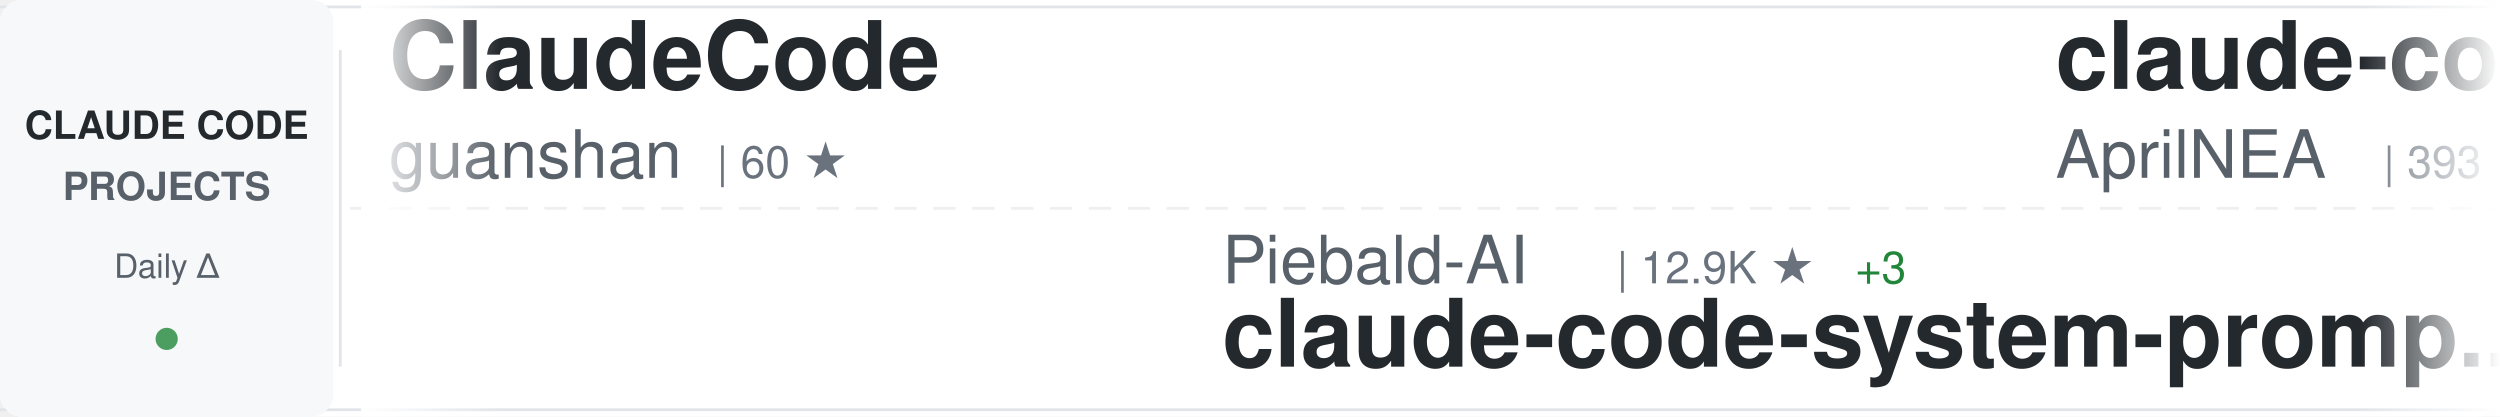
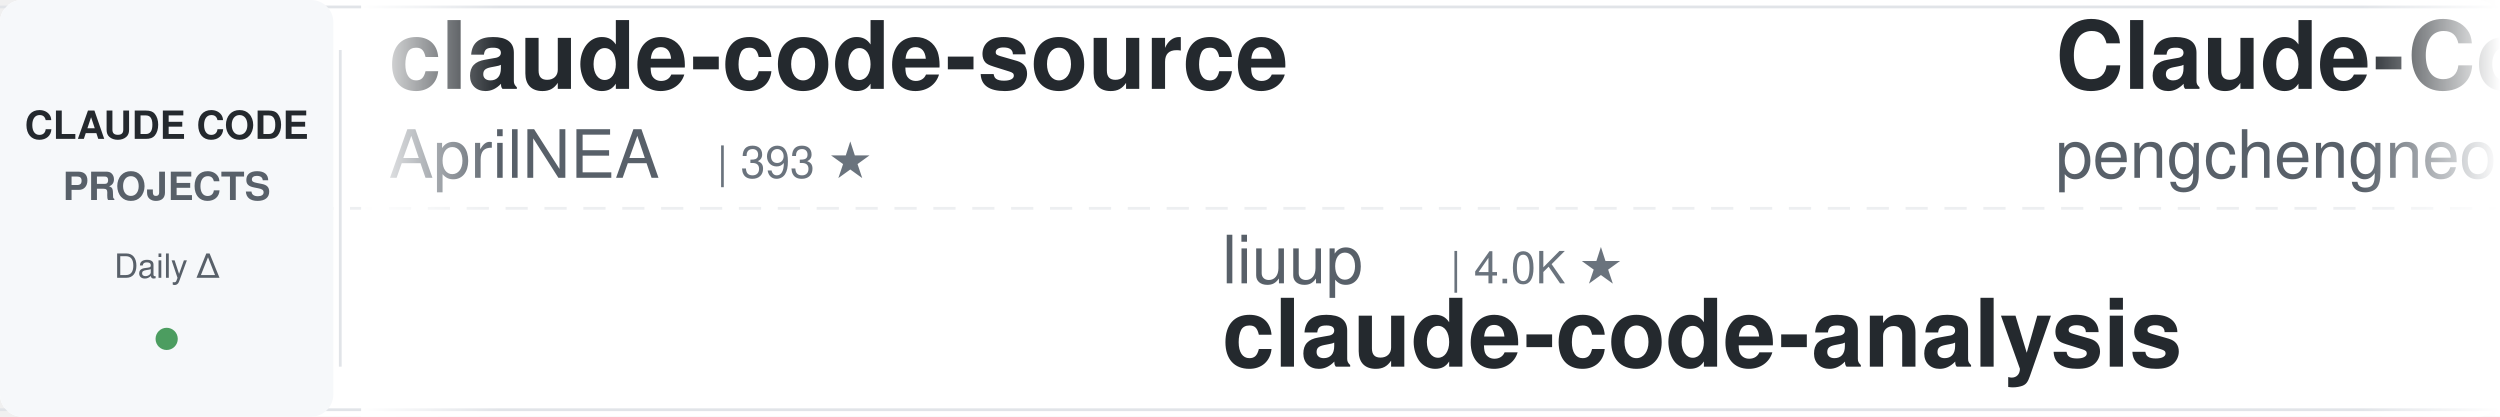
<svg xmlns="http://www.w3.org/2000/svg" width="900" height="150">
  <defs>
    <linearGradient id="awesomeLeftFade" x1="0%" y1="0%" x2="100%" y2="0%">
      <stop offset="0%" style="stop-color:#ffffff;stop-opacity:1" />
      <stop offset="100%" style="stop-color:#ffffff;stop-opacity:0" />
    </linearGradient>
    <linearGradient id="awesomeRightFade" x1="0%" y1="0%" x2="100%" y2="0%">
      <stop offset="0%" style="stop-color:#ffffff;stop-opacity:0" />
      <stop offset="100%" style="stop-color:#ffffff;stop-opacity:1" />
    </linearGradient>
  </defs>
  <rect width="900" height="150" fill="#ffffff" rx="8" />
  <rect x="0" y="2" width="900" height="1" fill="#e1e4e8" />
  <rect x="0" y="147" width="900" height="1" fill="#e1e4e8" />
  <line x1="0" y1="75" x2="900" y2="75" stroke="#e1e4e8" stroke-width="1" stroke-dasharray="8 6" opacity="0.6" />
  <rect x="0" y="0" width="120" height="150" fill="#f6f8fa" rx="8" />
  <text x="60" y="50" font-family="-apple-system, BlinkMacSystemFont, 'Segoe UI', Helvetica, Arial, sans-serif" font-size="14" font-weight="600" fill="#24292e" text-anchor="middle">CLAUDE CODE</text>
  <text x="60" y="72" font-family="-apple-system, BlinkMacSystemFont, 'Segoe UI', Helvetica, Arial, sans-serif" font-size="14" font-weight="600" fill="#586069" text-anchor="middle">PROJECTS</text>
  <text x="60" y="100" font-family="-apple-system, BlinkMacSystemFont, 'Segoe UI', Helvetica, Arial, sans-serif" font-size="12" font-weight="500" fill="#586069" text-anchor="middle">Daily Δ</text>
  <circle cx="60" cy="122" r="4" fill="#22863a" opacity="0.8" />
  <rect x="122" y="18" width="1" height="114" fill="#e1e4e8" />
  <clipPath id="awesomeTickerClip">
    <rect x="130" y="0" width="770" height="150" />
  </clipPath>
  <g clip-path="url(#awesomeTickerClip)">
    <g id="awesomeTickerItems">
      <animateTransform attributeName="transform" attributeType="XML" type="translate" from="0 0" to="-3000 0" dur="54s" repeatCount="indefinite" />
      <g transform="translate(0, 0)">
-         <text x="140" y="32" font-family="-apple-system, BlinkMacSystemFont, 'Segoe UI', Helvetica, Arial, sans-serif" font-size="34" font-weight="600" fill="#24292e">ClaudeCode</text>
-         <text x="140" y="64" font-family="-apple-system, BlinkMacSystemFont, 'Segoe UI', Helvetica, Arial, sans-serif" font-size="24" font-weight="400" fill="#586069">guanshan</text>
-         <text x="258" y="64" font-family="-apple-system, BlinkMacSystemFont, 'Segoe UI', Helvetica, Arial, sans-serif" font-size="16" font-weight="500" fill="#6a737d">| 60 ★</text>
-       </g>
-       <g transform="translate(300, 0)">
-         <text x="140" y="102" font-family="-apple-system, BlinkMacSystemFont, 'Segoe UI', Helvetica, Arial, sans-serif" font-size="24" font-weight="400" fill="#586069">Piebald-AI</text>
-         <text x="282" y="102" font-family="-apple-system, BlinkMacSystemFont, 'Segoe UI', Helvetica, Arial, sans-serif" font-size="16" font-weight="500" fill="#6a737d">| 12.9K ★</text>
-         <text x="368" y="102" font-family="-apple-system, BlinkMacSystemFont, 'Segoe UI', Helvetica, Arial, sans-serif" font-size="16" font-weight="500" fill="#22863a"> +3</text>
-         <text x="140" y="132" font-family="-apple-system, BlinkMacSystemFont, 'Segoe UI', Helvetica, Arial, sans-serif" font-size="34" font-weight="600" fill="#24292e">claude-code-system-promp...</text>
-       </g>
-       <g transform="translate(600, 0)">
        <text x="140" y="32" font-family="-apple-system, BlinkMacSystemFont, 'Segoe UI', Helvetica, Arial, sans-serif" font-size="34" font-weight="600" fill="#24292e">claude-code-source</text>
        <text x="140" y="64" font-family="-apple-system, BlinkMacSystemFont, 'Segoe UI', Helvetica, Arial, sans-serif" font-size="24" font-weight="400" fill="#586069">AprilNEA</text>
        <text x="258" y="64" font-family="-apple-system, BlinkMacSystemFont, 'Segoe UI', Helvetica, Arial, sans-serif" font-size="16" font-weight="500" fill="#6a737d">| 393 ★</text>
      </g>
-       <g transform="translate(900, 0)">
-         <text x="140" y="102" font-family="-apple-system, BlinkMacSystemFont, 'Segoe UI', Helvetica, Arial, sans-serif" font-size="24" font-weight="400" fill="#586069">anthropics</text>
-         <text x="282" y="102" font-family="-apple-system, BlinkMacSystemFont, 'Segoe UI', Helvetica, Arial, sans-serif" font-size="16" font-weight="500" fill="#6a737d">| 1.0K ★</text>
-         <text x="140" y="132" font-family="-apple-system, BlinkMacSystemFont, 'Segoe UI', Helvetica, Arial, sans-serif" font-size="34" font-weight="600" fill="#24292e">claude-code-base-action</text>
-       </g>
-       <g transform="translate(1200, 0)">
-         <text x="140" y="32" font-family="-apple-system, BlinkMacSystemFont, 'Segoe UI', Helvetica, Arial, sans-serif" font-size="34" font-weight="600" fill="#24292e">andrej-karpathy-skills</text>
-         <text x="140" y="64" font-family="-apple-system, BlinkMacSystemFont, 'Segoe UI', Helvetica, Arial, sans-serif" font-size="24" font-weight="400" fill="#586069">multica-ai</text>
-         <text x="282" y="64" font-family="-apple-system, BlinkMacSystemFont, 'Segoe UI', Helvetica, Arial, sans-serif" font-size="16" font-weight="500" fill="#6a737d">| 219.5K ★</text>
-         <text x="377" y="64" font-family="-apple-system, BlinkMacSystemFont, 'Segoe UI', Helvetica, Arial, sans-serif" font-size="16" font-weight="500" fill="#22863a"> +51</text>
-       </g>
-       <g transform="translate(1500, 0)">
-         <text x="140" y="102" font-family="-apple-system, BlinkMacSystemFont, 'Segoe UI', Helvetica, Arial, sans-serif" font-size="24" font-weight="400" fill="#586069">zstmfhy</text>
-         <text x="246" y="102" font-family="-apple-system, BlinkMacSystemFont, 'Segoe UI', Helvetica, Arial, sans-serif" font-size="16" font-weight="500" fill="#6a737d">| 188 ★</text>
-         <text x="140" y="132" font-family="-apple-system, BlinkMacSystemFont, 'Segoe UI', Helvetica, Arial, sans-serif" font-size="34" font-weight="600" fill="#24292e">Claude-code</text>
-       </g>
-       <g transform="translate(1800, 0)">
-         <text x="140" y="32" font-family="-apple-system, BlinkMacSystemFont, 'Segoe UI', Helvetica, Arial, sans-serif" font-size="34" font-weight="600" fill="#24292e">claude-code-proxy</text>
-         <text x="140" y="64" font-family="-apple-system, BlinkMacSystemFont, 'Segoe UI', Helvetica, Arial, sans-serif" font-size="24" font-weight="400" fill="#586069">fuergaosi233</text>
-         <text x="306" y="64" font-family="-apple-system, BlinkMacSystemFont, 'Segoe UI', Helvetica, Arial, sans-serif" font-size="16" font-weight="500" fill="#6a737d">| 2.8K ★</text>
-       </g>
-       <g transform="translate(2100, 0)">
+       <g transform="translate(300, 0)">
        <text x="140" y="102" font-family="-apple-system, BlinkMacSystemFont, 'Segoe UI', Helvetica, Arial, sans-serif" font-size="24" font-weight="400" fill="#586069">liuup</text>
        <text x="222" y="102" font-family="-apple-system, BlinkMacSystemFont, 'Segoe UI', Helvetica, Arial, sans-serif" font-size="16" font-weight="500" fill="#6a737d">| 4.0K ★</text>
        <text x="140" y="132" font-family="-apple-system, BlinkMacSystemFont, 'Segoe UI', Helvetica, Arial, sans-serif" font-size="34" font-weight="600" fill="#24292e">claude-code-analysis</text>
      </g>
+       <g transform="translate(600, 0)">
+         <text x="140" y="32" font-family="-apple-system, BlinkMacSystemFont, 'Segoe UI', Helvetica, Arial, sans-serif" font-size="34" font-weight="600" fill="#24292e">Claude-Code</text>
+         <text x="140" y="64" font-family="-apple-system, BlinkMacSystemFont, 'Segoe UI', Helvetica, Arial, sans-serif" font-size="24" font-weight="400" fill="#586069">pengchengneo</text>
+         <text x="306" y="64" font-family="-apple-system, BlinkMacSystemFont, 'Segoe UI', Helvetica, Arial, sans-serif" font-size="16" font-weight="500" fill="#6a737d">| 1.8K ★</text>
+         <text x="383" y="64" font-family="-apple-system, BlinkMacSystemFont, 'Segoe UI', Helvetica, Arial, sans-serif" font-size="16" font-weight="500" fill="#22863a"> +1</text>
+       </g>
+       <g transform="translate(900, 0)">
+         <text x="140" y="102" font-family="-apple-system, BlinkMacSystemFont, 'Segoe UI', Helvetica, Arial, sans-serif" font-size="24" font-weight="400" fill="#586069">oboard</text>
+         <text x="234" y="102" font-family="-apple-system, BlinkMacSystemFont, 'Segoe UI', Helvetica, Arial, sans-serif" font-size="16" font-weight="500" fill="#6a737d">| 3.3K ★</text>
+         <text x="311" y="102" font-family="-apple-system, BlinkMacSystemFont, 'Segoe UI', Helvetica, Arial, sans-serif" font-size="16" font-weight="500" fill="#22863a"> +1</text>
+         <text x="140" y="132" font-family="-apple-system, BlinkMacSystemFont, 'Segoe UI', Helvetica, Arial, sans-serif" font-size="34" font-weight="600" fill="#24292e">claude-code-rev</text>
+       </g>
+       <g transform="translate(1200, 0)">
+         <text x="140" y="32" font-family="-apple-system, BlinkMacSystemFont, 'Segoe UI', Helvetica, Arial, sans-serif" font-size="34" font-weight="600" fill="#24292e">Auto-claude-code-researc...</text>
+         <text x="140" y="64" font-family="-apple-system, BlinkMacSystemFont, 'Segoe UI', Helvetica, Arial, sans-serif" font-size="24" font-weight="400" fill="#586069">wanshuiyin</text>
+         <text x="282" y="64" font-family="-apple-system, BlinkMacSystemFont, 'Segoe UI', Helvetica, Arial, sans-serif" font-size="16" font-weight="500" fill="#6a737d">| 17.4K ★</text>
+         <text x="368" y="64" font-family="-apple-system, BlinkMacSystemFont, 'Segoe UI', Helvetica, Arial, sans-serif" font-size="16" font-weight="500" fill="#22863a"> +10</text>
+       </g>
+       <g transform="translate(1500, 0)">
+         <text x="140" y="102" font-family="-apple-system, BlinkMacSystemFont, 'Segoe UI', Helvetica, Arial, sans-serif" font-size="24" font-weight="400" fill="#586069">ChrisWiles</text>
+         <text x="282" y="102" font-family="-apple-system, BlinkMacSystemFont, 'Segoe UI', Helvetica, Arial, sans-serif" font-size="16" font-weight="500" fill="#6a737d">| 6.1K ★</text>
+         <text x="140" y="132" font-family="-apple-system, BlinkMacSystemFont, 'Segoe UI', Helvetica, Arial, sans-serif" font-size="34" font-weight="600" fill="#24292e">claude-code-showcase</text>
+       </g>
+       <g transform="translate(1800, 0)">
+         <text x="140" y="32" font-family="-apple-system, BlinkMacSystemFont, 'Segoe UI', Helvetica, Arial, sans-serif" font-size="34" font-weight="600" fill="#24292e">claude_code_src</text>
+         <text x="140" y="64" font-family="-apple-system, BlinkMacSystemFont, 'Segoe UI', Helvetica, Arial, sans-serif" font-size="24" font-weight="400" fill="#586069">ponponon</text>
+         <text x="258" y="64" font-family="-apple-system, BlinkMacSystemFont, 'Segoe UI', Helvetica, Arial, sans-serif" font-size="16" font-weight="500" fill="#6a737d">| 2.3K ★</text>
+       </g>
+       <g transform="translate(2100, 0)">
+         <text x="140" y="102" font-family="-apple-system, BlinkMacSystemFont, 'Segoe UI', Helvetica, Arial, sans-serif" font-size="24" font-weight="400" fill="#586069">kodu-ai</text>
+         <text x="246" y="102" font-family="-apple-system, BlinkMacSystemFont, 'Segoe UI', Helvetica, Arial, sans-serif" font-size="16" font-weight="500" fill="#6a737d">| 5.2K ★</text>
+         <text x="140" y="132" font-family="-apple-system, BlinkMacSystemFont, 'Segoe UI', Helvetica, Arial, sans-serif" font-size="34" font-weight="600" fill="#24292e">claude-coder</text>
+       </g>
      <g transform="translate(2400, 0)">
-         <text x="140" y="32" font-family="-apple-system, BlinkMacSystemFont, 'Segoe UI', Helvetica, Arial, sans-serif" font-size="34" font-weight="600" fill="#24292e">claude-code-video-toolki...</text>
-         <text x="140" y="64" font-family="-apple-system, BlinkMacSystemFont, 'Segoe UI', Helvetica, Arial, sans-serif" font-size="24" font-weight="400" fill="#586069">digitalsamba</text>
-         <text x="306" y="64" font-family="-apple-system, BlinkMacSystemFont, 'Segoe UI', Helvetica, Arial, sans-serif" font-size="16" font-weight="500" fill="#6a737d">| 2.2K ★</text>
+         <text x="140" y="32" font-family="-apple-system, BlinkMacSystemFont, 'Segoe UI', Helvetica, Arial, sans-serif" font-size="34" font-weight="600" fill="#24292e">claude-code-source</text>
+         <text x="140" y="64" font-family="-apple-system, BlinkMacSystemFont, 'Segoe UI', Helvetica, Arial, sans-serif" font-size="24" font-weight="400" fill="#586069">JrCx7scC</text>
+         <text x="258" y="64" font-family="-apple-system, BlinkMacSystemFont, 'Segoe UI', Helvetica, Arial, sans-serif" font-size="16" font-weight="500" fill="#6a737d">| 376 ★</text>
      </g>
      <g transform="translate(2700, 0)">
-         <text x="140" y="102" font-family="-apple-system, BlinkMacSystemFont, 'Segoe UI', Helvetica, Arial, sans-serif" font-size="24" font-weight="400" fill="#586069">chauncygu</text>
-         <text x="270" y="102" font-family="-apple-system, BlinkMacSystemFont, 'Segoe UI', Helvetica, Arial, sans-serif" font-size="16" font-weight="500" fill="#6a737d">| 2.9K ★</text>
-         <text x="140" y="132" font-family="-apple-system, BlinkMacSystemFont, 'Segoe UI', Helvetica, Arial, sans-serif" font-size="34" font-weight="600" fill="#24292e">collection-claude-code-s...</text>
+         <text x="140" y="102" font-family="-apple-system, BlinkMacSystemFont, 'Segoe UI', Helvetica, Arial, sans-serif" font-size="24" font-weight="400" fill="#586069">WorldFlowAI</text>
+         <text x="294" y="102" font-family="-apple-system, BlinkMacSystemFont, 'Segoe UI', Helvetica, Arial, sans-serif" font-size="16" font-weight="500" fill="#6a737d">| 4.6K ★</text>
+         <text x="371" y="102" font-family="-apple-system, BlinkMacSystemFont, 'Segoe UI', Helvetica, Arial, sans-serif" font-size="16" font-weight="500" fill="#22863a"> +16</text>
+         <text x="140" y="132" font-family="-apple-system, BlinkMacSystemFont, 'Segoe UI', Helvetica, Arial, sans-serif" font-size="34" font-weight="600" fill="#24292e">everything-claude-code</text>
      </g>
      <g transform="translate(3000, 0)">
-         <text x="140" y="32" font-family="-apple-system, BlinkMacSystemFont, 'Segoe UI', Helvetica, Arial, sans-serif" font-size="34" font-weight="600" fill="#24292e">ClaudeCode</text>
-         <text x="140" y="64" font-family="-apple-system, BlinkMacSystemFont, 'Segoe UI', Helvetica, Arial, sans-serif" font-size="24" font-weight="400" fill="#586069">guanshan</text>
-         <text x="258" y="64" font-family="-apple-system, BlinkMacSystemFont, 'Segoe UI', Helvetica, Arial, sans-serif" font-size="16" font-weight="500" fill="#6a737d">| 60 ★</text>
-       </g>
-       <g transform="translate(3300, 0)">
-         <text x="140" y="102" font-family="-apple-system, BlinkMacSystemFont, 'Segoe UI', Helvetica, Arial, sans-serif" font-size="24" font-weight="400" fill="#586069">Piebald-AI</text>
-         <text x="282" y="102" font-family="-apple-system, BlinkMacSystemFont, 'Segoe UI', Helvetica, Arial, sans-serif" font-size="16" font-weight="500" fill="#6a737d">| 12.9K ★</text>
-         <text x="368" y="102" font-family="-apple-system, BlinkMacSystemFont, 'Segoe UI', Helvetica, Arial, sans-serif" font-size="16" font-weight="500" fill="#22863a"> +3</text>
-         <text x="140" y="132" font-family="-apple-system, BlinkMacSystemFont, 'Segoe UI', Helvetica, Arial, sans-serif" font-size="34" font-weight="600" fill="#24292e">claude-code-system-promp...</text>
-       </g>
-       <g transform="translate(3600, 0)">
        <text x="140" y="32" font-family="-apple-system, BlinkMacSystemFont, 'Segoe UI', Helvetica, Arial, sans-serif" font-size="34" font-weight="600" fill="#24292e">claude-code-source</text>
        <text x="140" y="64" font-family="-apple-system, BlinkMacSystemFont, 'Segoe UI', Helvetica, Arial, sans-serif" font-size="24" font-weight="400" fill="#586069">AprilNEA</text>
        <text x="258" y="64" font-family="-apple-system, BlinkMacSystemFont, 'Segoe UI', Helvetica, Arial, sans-serif" font-size="16" font-weight="500" fill="#6a737d">| 393 ★</text>
      </g>
+       <g transform="translate(3300, 0)">
+         <text x="140" y="102" font-family="-apple-system, BlinkMacSystemFont, 'Segoe UI', Helvetica, Arial, sans-serif" font-size="24" font-weight="400" fill="#586069">liuup</text>
+         <text x="222" y="102" font-family="-apple-system, BlinkMacSystemFont, 'Segoe UI', Helvetica, Arial, sans-serif" font-size="16" font-weight="500" fill="#6a737d">| 4.0K ★</text>
+         <text x="140" y="132" font-family="-apple-system, BlinkMacSystemFont, 'Segoe UI', Helvetica, Arial, sans-serif" font-size="34" font-weight="600" fill="#24292e">claude-code-analysis</text>
+       </g>
+       <g transform="translate(3600, 0)">
+         <text x="140" y="32" font-family="-apple-system, BlinkMacSystemFont, 'Segoe UI', Helvetica, Arial, sans-serif" font-size="34" font-weight="600" fill="#24292e">Claude-Code</text>
+         <text x="140" y="64" font-family="-apple-system, BlinkMacSystemFont, 'Segoe UI', Helvetica, Arial, sans-serif" font-size="24" font-weight="400" fill="#586069">pengchengneo</text>
+         <text x="306" y="64" font-family="-apple-system, BlinkMacSystemFont, 'Segoe UI', Helvetica, Arial, sans-serif" font-size="16" font-weight="500" fill="#6a737d">| 1.8K ★</text>
+         <text x="383" y="64" font-family="-apple-system, BlinkMacSystemFont, 'Segoe UI', Helvetica, Arial, sans-serif" font-size="16" font-weight="500" fill="#22863a"> +1</text>
+       </g>
      <g transform="translate(3900, 0)">
-         <text x="140" y="102" font-family="-apple-system, BlinkMacSystemFont, 'Segoe UI', Helvetica, Arial, sans-serif" font-size="24" font-weight="400" fill="#586069">anthropics</text>
-         <text x="282" y="102" font-family="-apple-system, BlinkMacSystemFont, 'Segoe UI', Helvetica, Arial, sans-serif" font-size="16" font-weight="500" fill="#6a737d">| 1.0K ★</text>
-         <text x="140" y="132" font-family="-apple-system, BlinkMacSystemFont, 'Segoe UI', Helvetica, Arial, sans-serif" font-size="34" font-weight="600" fill="#24292e">claude-code-base-action</text>
+         <text x="140" y="102" font-family="-apple-system, BlinkMacSystemFont, 'Segoe UI', Helvetica, Arial, sans-serif" font-size="24" font-weight="400" fill="#586069">oboard</text>
+         <text x="234" y="102" font-family="-apple-system, BlinkMacSystemFont, 'Segoe UI', Helvetica, Arial, sans-serif" font-size="16" font-weight="500" fill="#6a737d">| 3.3K ★</text>
+         <text x="311" y="102" font-family="-apple-system, BlinkMacSystemFont, 'Segoe UI', Helvetica, Arial, sans-serif" font-size="16" font-weight="500" fill="#22863a"> +1</text>
+         <text x="140" y="132" font-family="-apple-system, BlinkMacSystemFont, 'Segoe UI', Helvetica, Arial, sans-serif" font-size="34" font-weight="600" fill="#24292e">claude-code-rev</text>
      </g>
    </g>
  </g>
  <rect x="130" y="0" width="50" height="150" fill="url(#awesomeLeftFade)" />
  <rect x="850" y="0" width="50" height="150" fill="url(#awesomeRightFade)" />
</svg>
